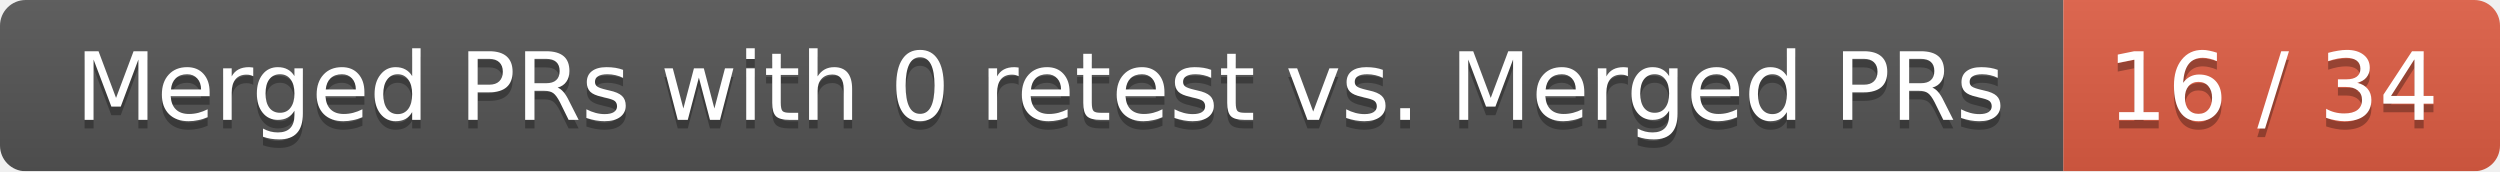
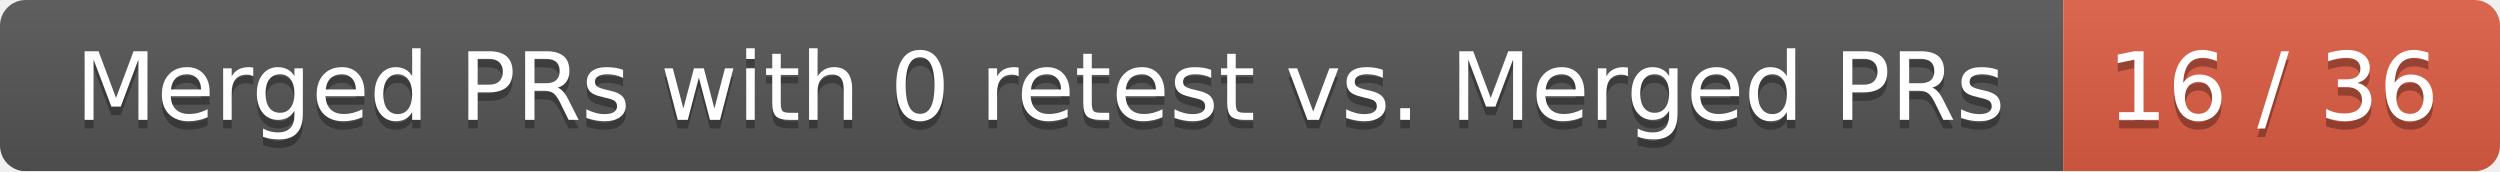
<svg xmlns="http://www.w3.org/2000/svg" width="292" height="20">
  <linearGradient id="smooth" x2="0" y2="100%">
    <stop offset="0" stop-color="#bbb" stop-opacity=".1" />
    <stop offset="1" stop-opacity=".1" />
  </linearGradient>
  <mask id="round">
    <rect width="292" height="20" rx="3" fill="#fff" />
  </mask>
  <g mask="url(#round)">
    <rect width="241" height="20" fill="#555" />
    <rect x="241" width="51" height="20" fill="#e05d44" />
    <rect width="292" height="20" fill="url(#smooth)" />
  </g>
  <g fill="#fff" text-anchor="middle" font-family="DejaVu Sans,Verdana,Geneva,sans-serif" font-size="11">
    <text x="121.5" y="15" fill="#010101" fill-opacity=".3">Merged PRs with 0 retest vs. Merged PRs</text>
    <text x="121.5" y="14">Merged PRs with 0 retest vs. Merged PRs</text>
-     <text x="265.5" y="15" fill="#010101" fill-opacity=".3">16 / 34</text>
-     <text x="265.5" y="14">16 / 34</text>
+     <text x="265.5" y="15" fill="#010101" fill-opacity=".3">16 / 36</text>
+     <text x="265.5" y="14">16 / 36</text>
  </g>
</svg>
